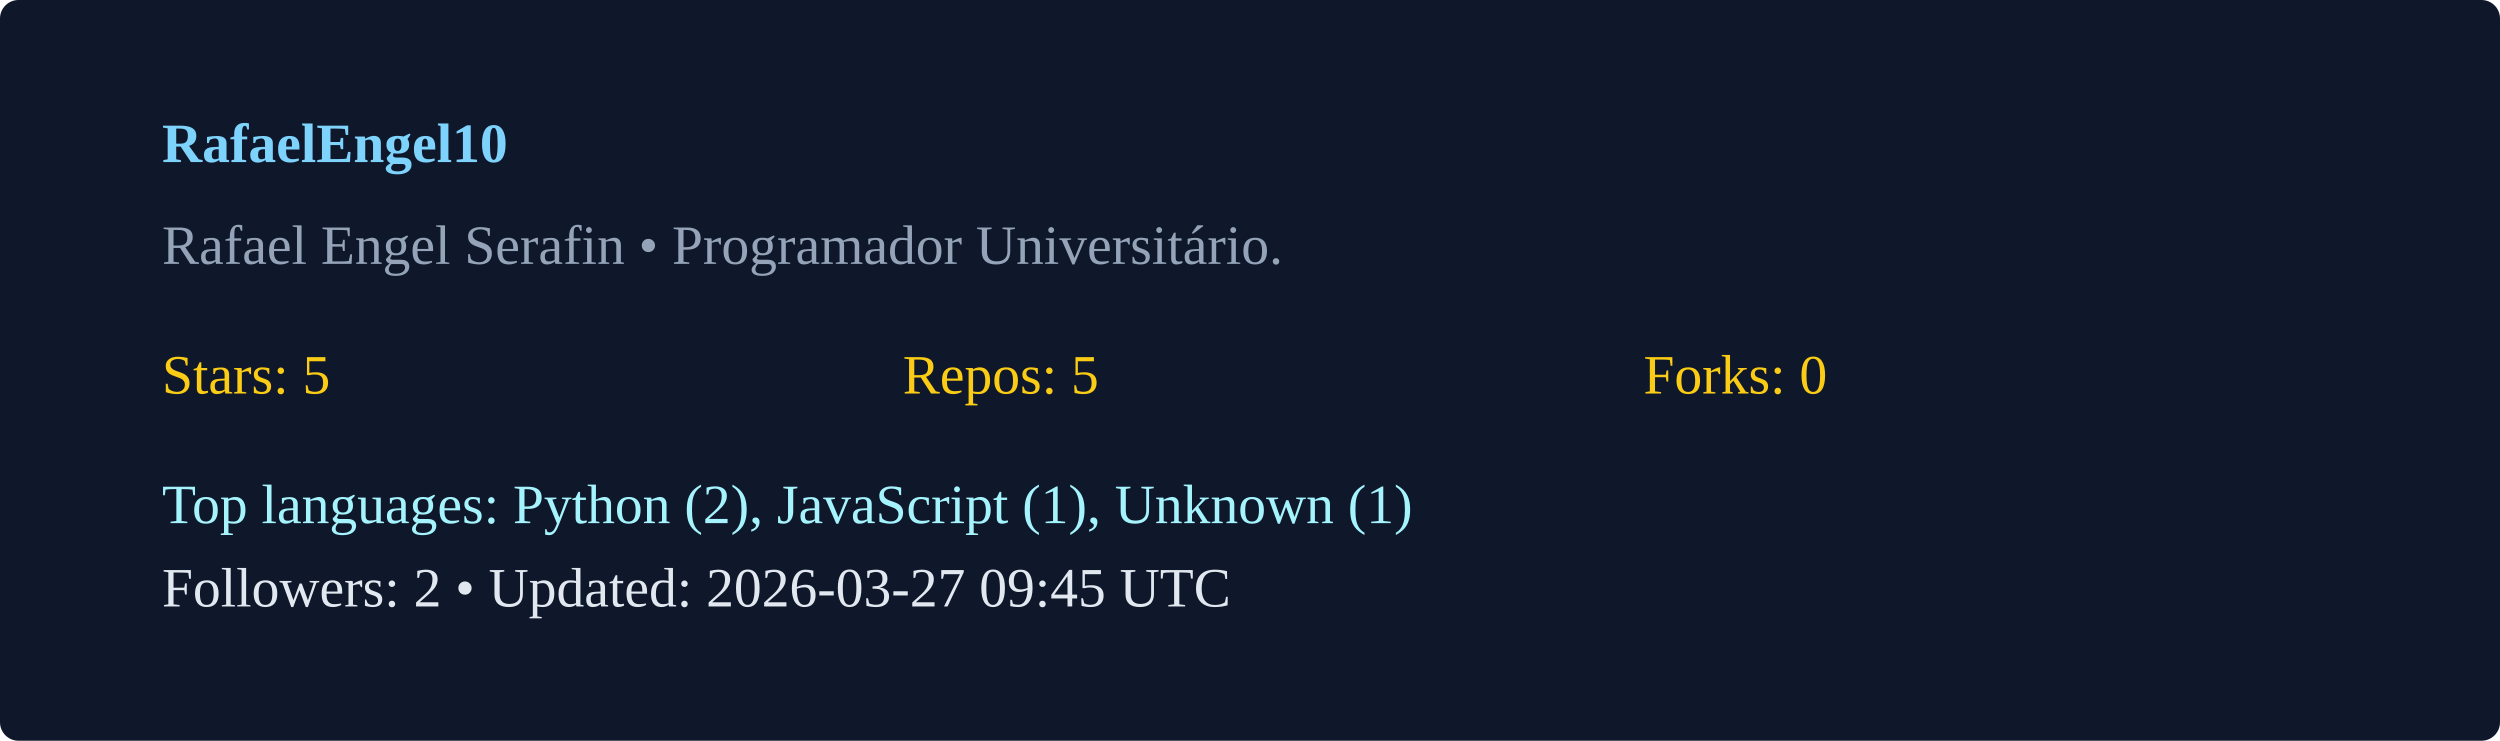
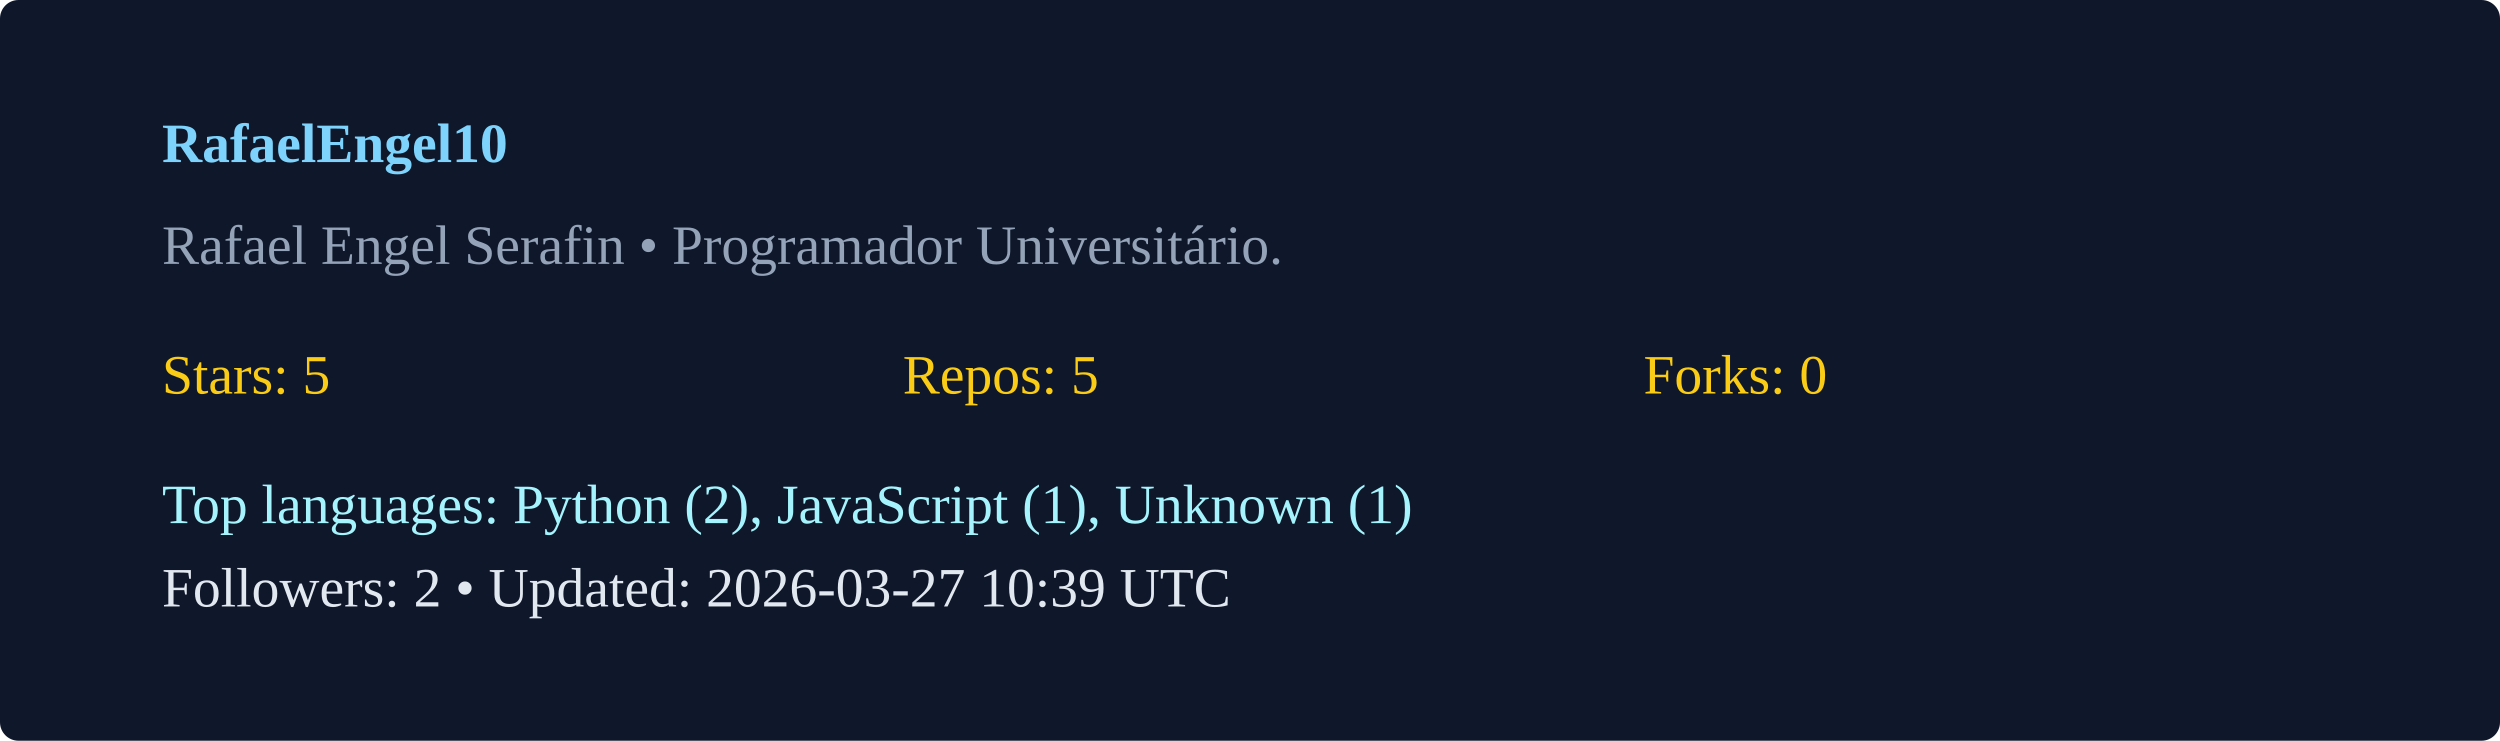
<svg xmlns="http://www.w3.org/2000/svg" width="540" height="160" viewBox="0 0 540 160">
  <rect width="100%" height="100%" rx="4" fill="#0f172a" />
  <g transform="translate(35,35)">
    <text x="0" y="0" fill="#7dd3fc" font-weight="600">RafaelEngel10</text>
    <text x="0" y="22" fill="#94a3b8">Rafael Engel Serafin  • Programador Universitário. </text>
    <g transform="translate(0,50)">
      <text x="0" y="0" fill="#facc15">Stars: 5</text>
      <text x="160" y="0" fill="#facc15">Repos: 5</text>
      <text x="320" y="0" fill="#facc15">Forks: 0</text>
      <text x="0" y="28" fill="#a5f3fc">Top languages: Python (2), JavaScript (1), Unknown (1)</text>
-       <text x="0" y="46" fill="#e2e8f0">Followers: 2 • Updated: 2026-03-27 09:45 UTC</text>
+       <text x="0" y="46" fill="#e2e8f0">Followers: 2 • Updated: 2026-03-27 10:39 UTC</text>
    </g>
  </g>
</svg>
